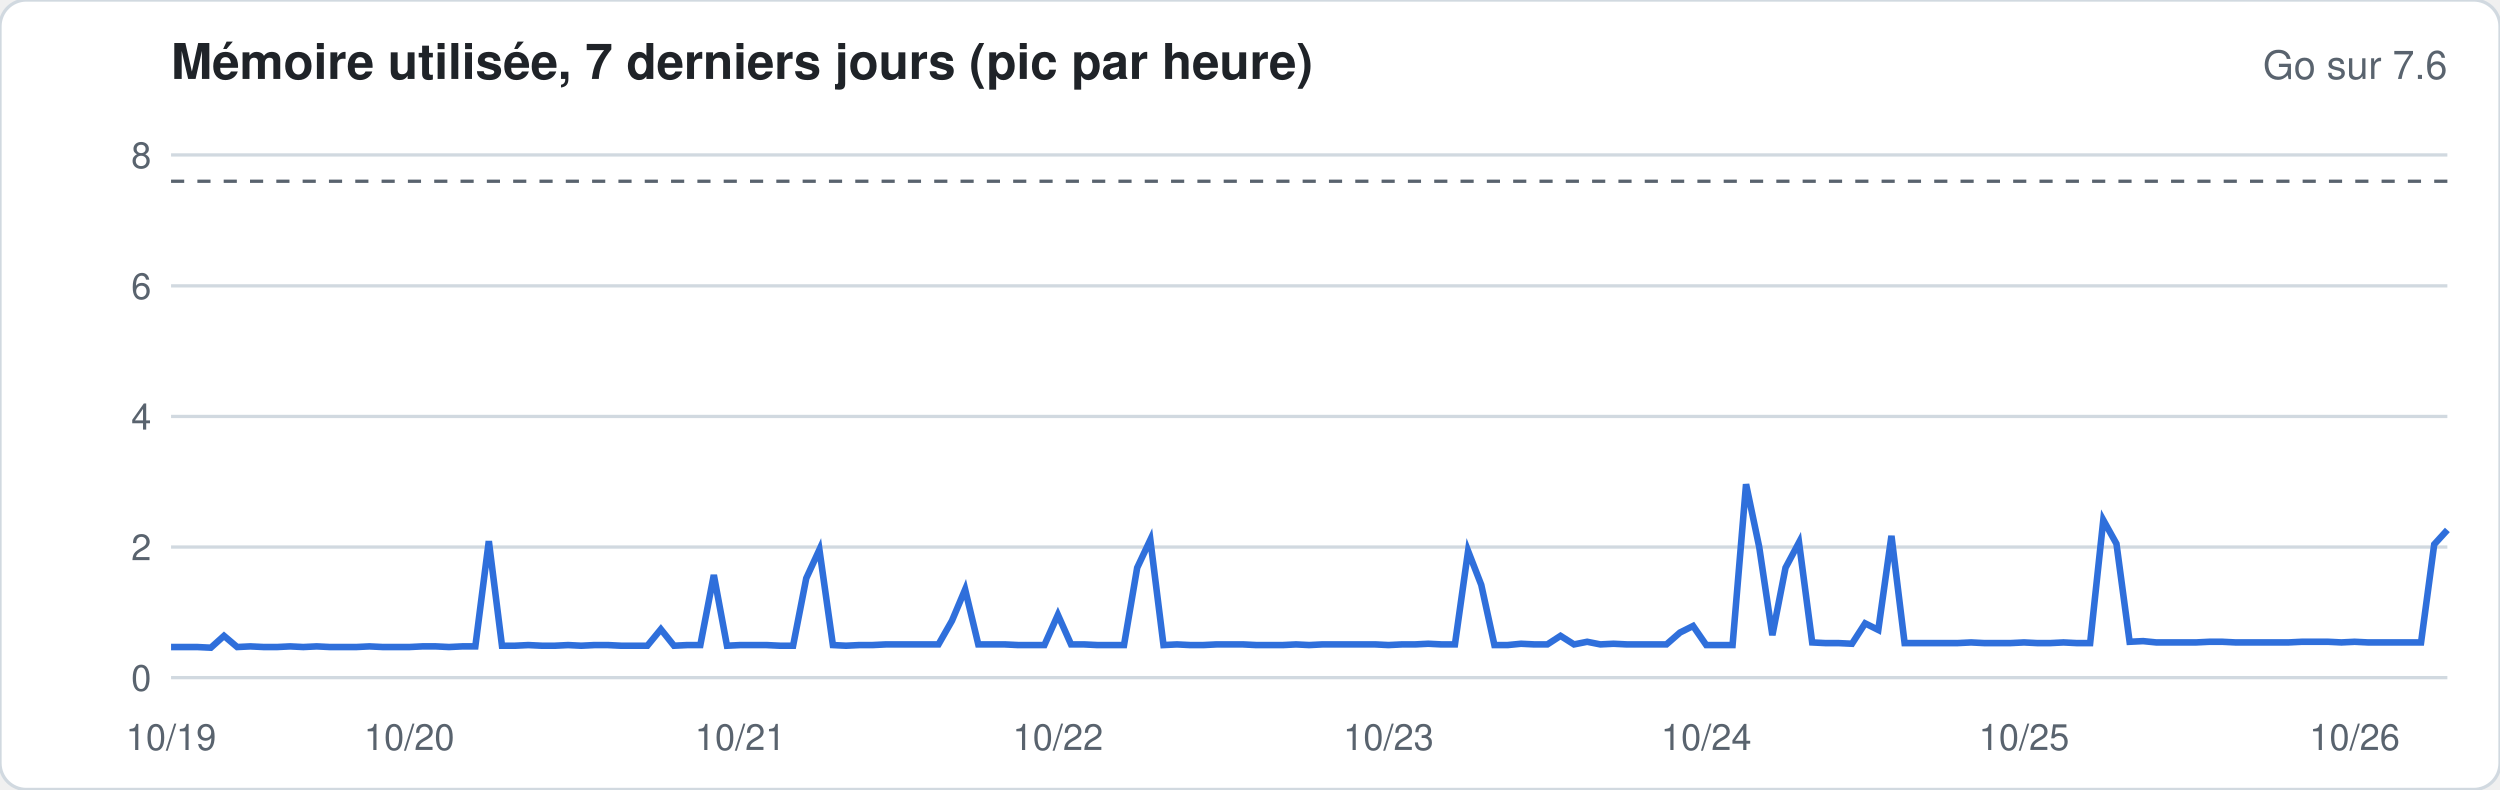
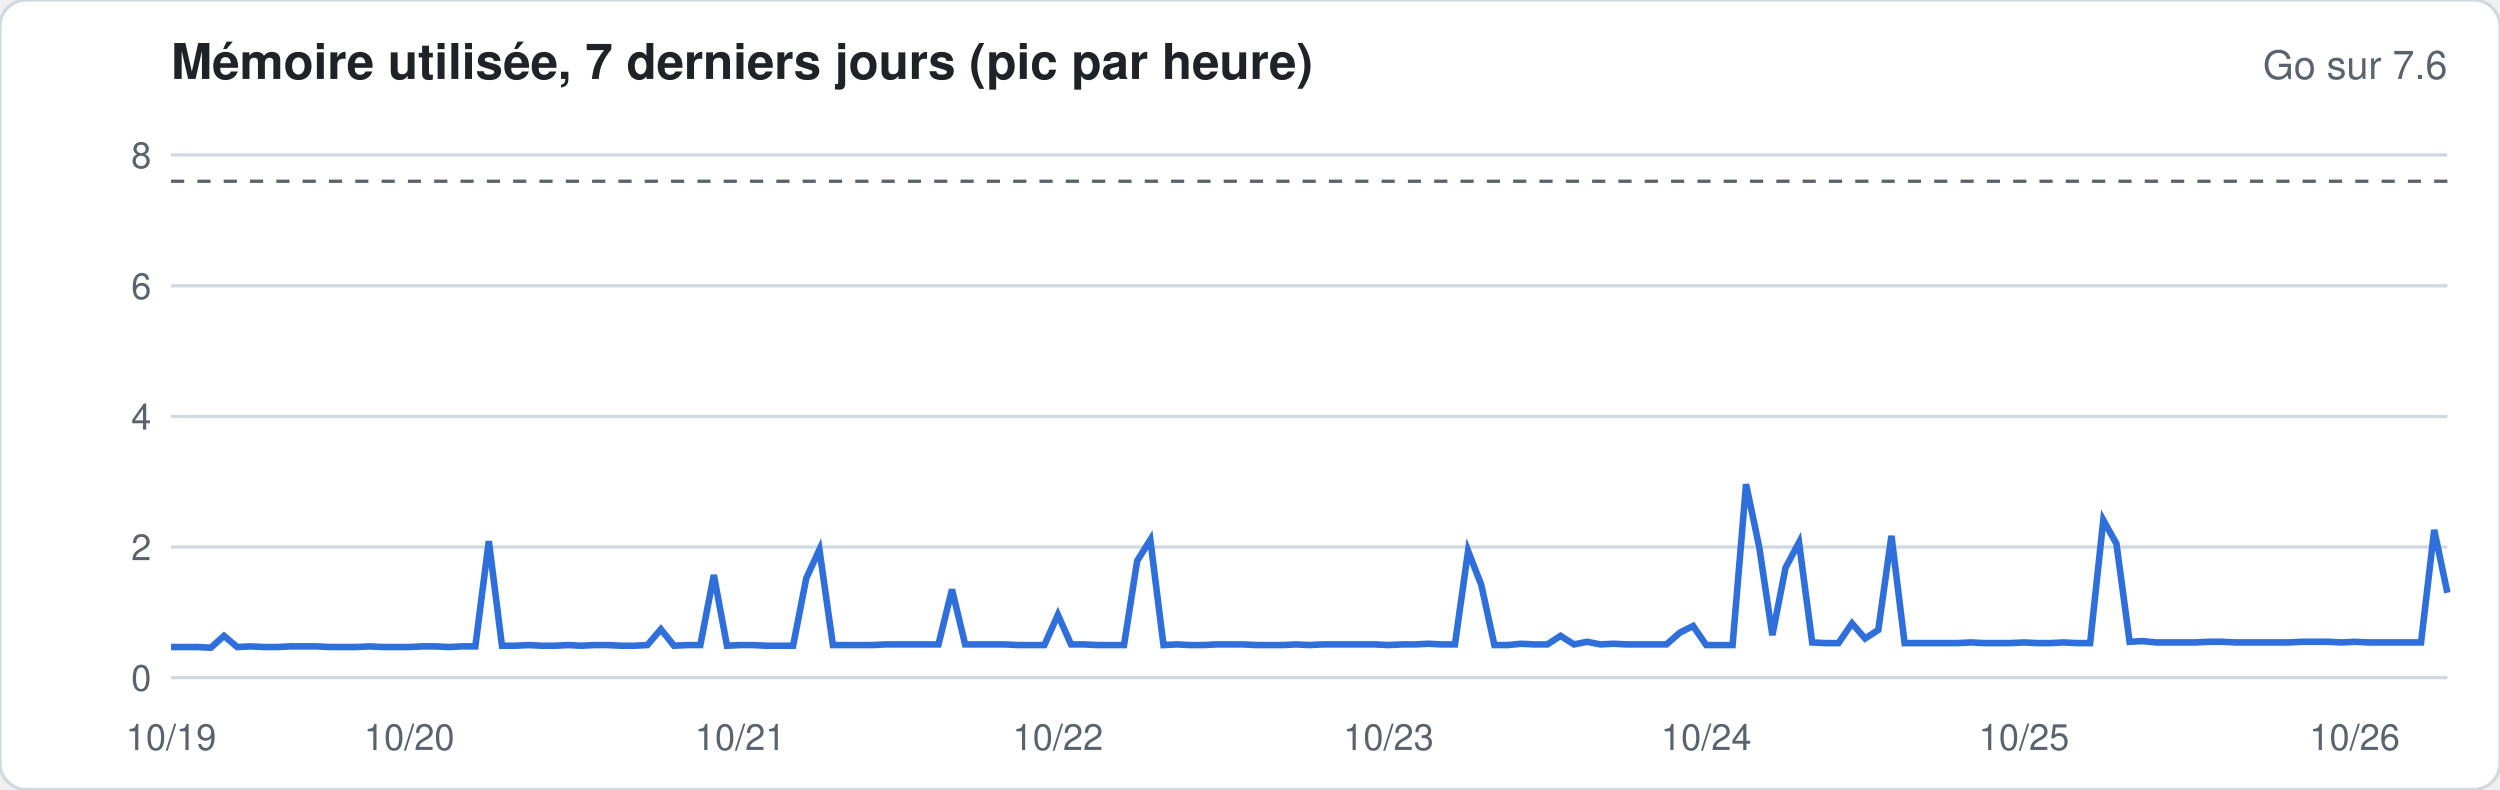
<svg xmlns="http://www.w3.org/2000/svg" width="760" height="240" viewBox="0 0 760 240" font-family="-apple-system,Segoe UI,Helvetica,Arial,sans-serif">
  <rect width="760" height="240" rx="8" fill="#ffffff" stroke="#d1d9e0" />
  <text x="52" y="24" font-size="15" font-weight="600" fill="#1f2328">Mémoire utilisée, 7 derniers jours (pic par heure)</text>
  <text x="744" y="24" font-size="12" fill="#59636e" text-anchor="end">Go sur 7.6</text>
  <line x1="52" x2="744" y1="206.0" y2="206.0" stroke="#d1d9e0" stroke-width="1" />
  <text x="46" y="210.0" font-size="11" fill="#59636e" text-anchor="end">0</text>
  <line x1="52" x2="744" y1="166.3" y2="166.3" stroke="#d1d9e0" stroke-width="1" />
  <text x="46" y="170.3" font-size="11" fill="#59636e" text-anchor="end">2</text>
  <line x1="52" x2="744" y1="126.6" y2="126.6" stroke="#d1d9e0" stroke-width="1" />
  <text x="46" y="130.6" font-size="11" fill="#59636e" text-anchor="end">4</text>
  <line x1="52" x2="744" y1="86.9" y2="86.9" stroke="#d1d9e0" stroke-width="1" />
  <text x="46" y="90.9" font-size="11" fill="#59636e" text-anchor="end">6</text>
  <line x1="52" x2="744" y1="47.1" y2="47.1" stroke="#d1d9e0" stroke-width="1" />
  <text x="46" y="51.1" font-size="11" fill="#59636e" text-anchor="end">8</text>
  <line x1="52" x2="744" y1="55.1" y2="55.1" stroke="#59636e" stroke-dasharray="4 4" />
-   <polyline fill="none" stroke="#2f6fdb" stroke-width="2" points="52.0,196.7 56.0,196.7 60.0,196.7 64.1,196.9 68.1,193.3 72.1,196.7 76.1,196.5 80.2,196.7 84.2,196.7 88.2,196.5 92.2,196.7 96.3,196.5 100.3,196.7 104.3,196.7 108.3,196.7 112.3,196.5 116.4,196.7 120.4,196.7 124.4,196.7 128.4,196.5 132.5,196.5 136.5,196.7 140.5,196.5 144.5,196.5 148.6,164.5 152.6,196.3 156.6,196.3 160.6,196.1 164.7,196.3 168.7,196.3 172.7,196.1 176.7,196.3 180.7,196.1 184.8,196.1 188.8,196.3 192.8,196.3 196.8,196.3 200.9,191.3 204.9,196.3 208.9,196.1 212.9,196.1 217.0,174.8 221.0,196.3 225.0,196.1 229.0,196.1 233.0,196.1 237.1,196.3 241.1,196.3 245.1,175.8 249.1,167.1 253.2,196.1 257.2,196.3 261.2,196.1 265.2,196.1 269.3,195.9 273.3,195.9 277.3,195.9 281.3,195.9 285.3,195.9 289.4,188.7 293.4,179.2 297.4,195.9 301.4,195.9 305.5,195.9 309.5,196.1 313.5,196.1 317.5,196.1 321.6,186.9 325.6,195.9 329.6,195.9 333.6,196.1 337.7,196.1 341.7,196.1 345.7,172.6 349.7,164.1 353.7,196.1 357.8,195.9 361.8,196.1 365.8,196.1 369.8,195.9 373.9,195.9 377.9,195.9 381.9,196.1 385.9,196.1 390.0,196.1 394.0,195.9 398.0,196.1 402.0,195.9 406.0,195.9 410.1,195.9 414.1,195.9 418.1,195.9 422.1,196.1 426.2,195.9 430.2,195.9 434.2,195.7 438.2,195.9 442.3,195.9 446.3,167.5 450.3,177.8 454.3,196.1 458.3,196.1 462.4,195.7 466.4,195.9 470.4,195.9 474.4,193.3 478.5,195.9 482.5,195.1 486.5,195.9 490.5,195.7 494.6,195.9 498.6,195.9 502.6,195.9 506.6,195.9 510.7,192.3 514.7,190.3 518.7,196.1 522.7,196.1 526.7,196.1 530.8,147.2 534.8,166.3 538.8,193.1 542.8,172.6 546.9,164.9 550.9,195.3 554.9,195.5 558.9,195.5 563.0,195.7 567.0,189.5 571.0,191.5 575.0,162.9 579.0,195.5 583.1,195.5 587.1,195.5 591.1,195.5 595.1,195.5 599.2,195.3 603.2,195.5 607.2,195.5 611.2,195.5 615.3,195.3 619.3,195.5 623.3,195.5 627.3,195.3 631.3,195.5 635.4,195.5 639.4,158.1 643.4,165.3 647.4,195.1 651.5,194.9 655.5,195.3 659.5,195.3 663.5,195.3 667.6,195.3 671.6,195.1 675.6,195.1 679.6,195.3 683.7,195.3 687.7,195.3 691.7,195.3 695.7,195.3 699.7,195.1 703.8,195.1 707.8,195.1 711.8,195.3 715.8,195.1 719.9,195.3 723.9,195.3 727.9,195.3 731.9,195.3 736.0,195.3 740.0,165.5 744.0,161.1" />
+   <polyline fill="none" stroke="#2f6fdb" stroke-width="2" points="52.0,196.7 56.0,196.7 60.0,196.7 64.1,196.9 68.1,193.3 72.1,196.7 76.1,196.5 80.2,196.7 84.2,196.7 88.2,196.5 92.2,196.5 96.3,196.5 100.3,196.7 104.3,196.7 108.3,196.7 112.3,196.5 116.4,196.7 120.4,196.7 124.4,196.7 128.4,196.5 132.5,196.5 136.5,196.7 140.5,196.5 144.5,196.5 148.6,164.5 152.6,196.3 156.6,196.3 160.6,196.1 164.7,196.3 168.7,196.3 172.7,196.1 176.7,196.3 180.7,196.1 184.8,196.1 188.8,196.3 192.8,196.3 196.8,196.1 200.9,191.3 204.9,196.3 208.9,196.1 212.9,196.1 217.0,174.8 221.0,196.3 225.0,196.1 229.0,196.1 233.0,196.3 237.1,196.3 241.1,196.3 245.1,175.8 249.1,167.1 253.2,196.1 257.2,196.1 261.2,196.1 265.2,196.1 269.3,195.9 273.3,195.9 277.3,195.9 281.3,195.9 285.3,195.9 289.4,179.2 293.4,195.9 297.4,195.9 301.4,195.9 305.5,195.9 309.5,196.1 313.5,196.1 317.5,196.1 321.6,186.9 325.6,195.9 329.6,195.9 333.6,196.1 337.7,196.1 341.7,196.1 345.7,170.5 349.7,164.1 353.7,196.1 357.8,195.9 361.8,196.1 365.8,196.1 369.8,195.9 373.9,195.9 377.9,195.9 381.9,196.1 385.9,196.1 390.0,196.1 394.0,195.9 398.0,196.1 402.0,195.9 406.0,195.9 410.1,195.9 414.1,195.9 418.1,195.9 422.1,196.1 426.2,195.9 430.2,195.9 434.2,195.7 438.2,195.9 442.3,195.9 446.3,167.5 450.3,177.8 454.3,196.1 458.3,196.1 462.4,195.7 466.4,195.9 470.4,195.9 474.4,193.3 478.5,195.9 482.5,195.1 486.5,195.9 490.5,195.7 494.6,195.9 498.6,195.9 502.6,195.9 506.6,195.9 510.7,192.3 514.7,190.3 518.7,196.1 522.7,196.1 526.7,196.1 530.8,147.2 534.8,166.3 538.8,193.1 542.8,172.6 546.9,164.9 550.9,195.3 554.9,195.5 558.9,195.5 563.0,189.5 567.0,194.1 571.0,191.5 575.0,162.9 579.0,195.5 583.1,195.5 587.1,195.5 591.1,195.5 595.1,195.5 599.2,195.3 603.2,195.5 607.2,195.5 611.2,195.5 615.3,195.3 619.3,195.5 623.3,195.5 627.3,195.3 631.3,195.5 635.4,195.5 639.4,158.1 643.4,165.3 647.4,195.1 651.5,194.9 655.5,195.3 659.5,195.3 663.5,195.3 667.6,195.3 671.6,195.1 675.6,195.1 679.6,195.3 683.7,195.3 687.7,195.3 691.7,195.3 695.7,195.3 699.7,195.1 703.8,195.1 707.8,195.1 711.8,195.3 715.8,195.1 719.9,195.3 723.9,195.3 727.9,195.3 731.9,195.3 736.0,195.3 740.0,161.1 744.0,180.2" />
  <text x="52.0" y="228" font-size="11" fill="#59636e" text-anchor="middle">10/19</text>
  <text x="124.4" y="228" font-size="11" fill="#59636e" text-anchor="middle">10/20</text>
  <text x="225.0" y="228" font-size="11" fill="#59636e" text-anchor="middle">10/21</text>
  <text x="321.6" y="228" font-size="11" fill="#59636e" text-anchor="middle">10/22</text>
  <text x="422.1" y="228" font-size="11" fill="#59636e" text-anchor="middle">10/23</text>
  <text x="518.7" y="228" font-size="11" fill="#59636e" text-anchor="middle">10/24</text>
  <text x="615.3" y="228" font-size="11" fill="#59636e" text-anchor="middle">10/25</text>
  <text x="715.8" y="228" font-size="11" fill="#59636e" text-anchor="middle">10/26</text>
</svg>
